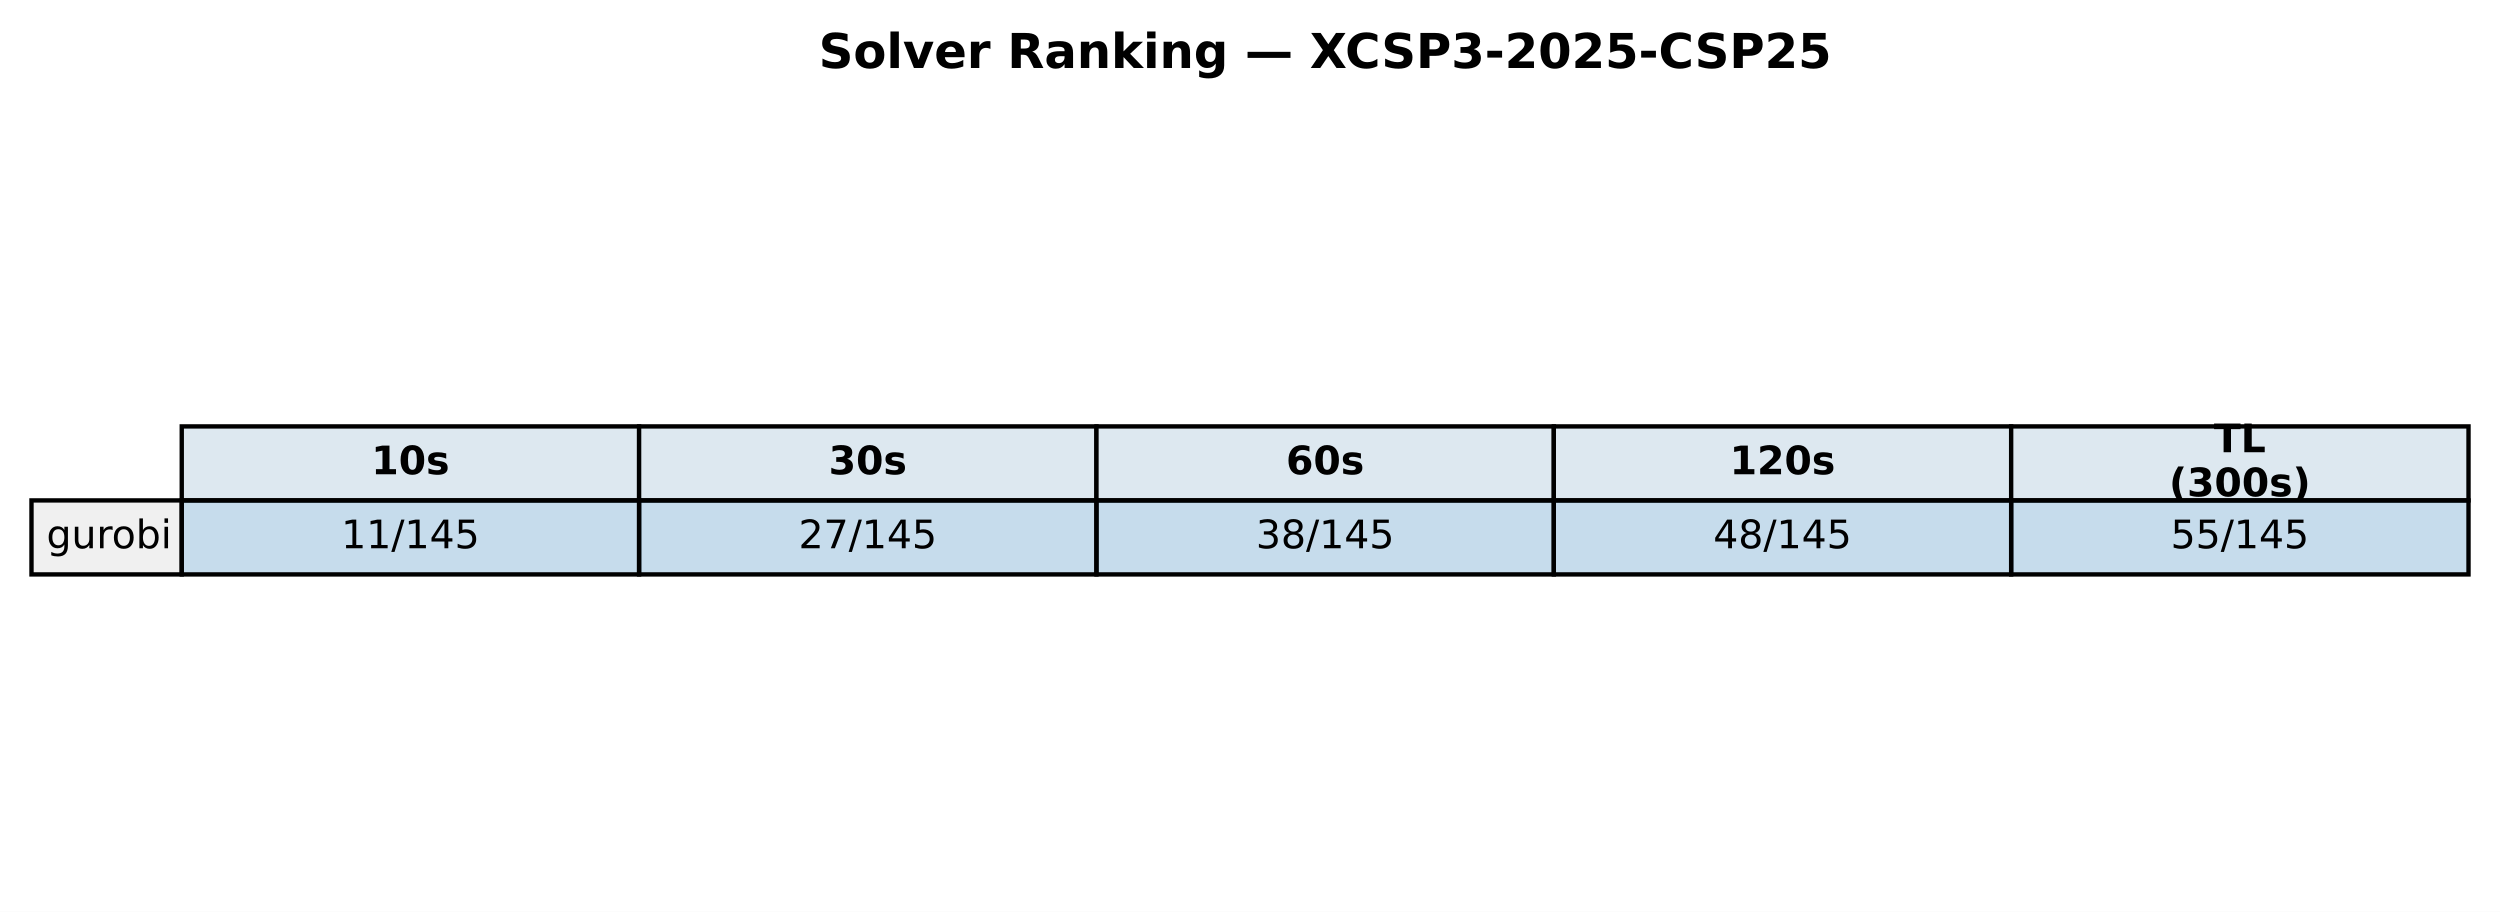
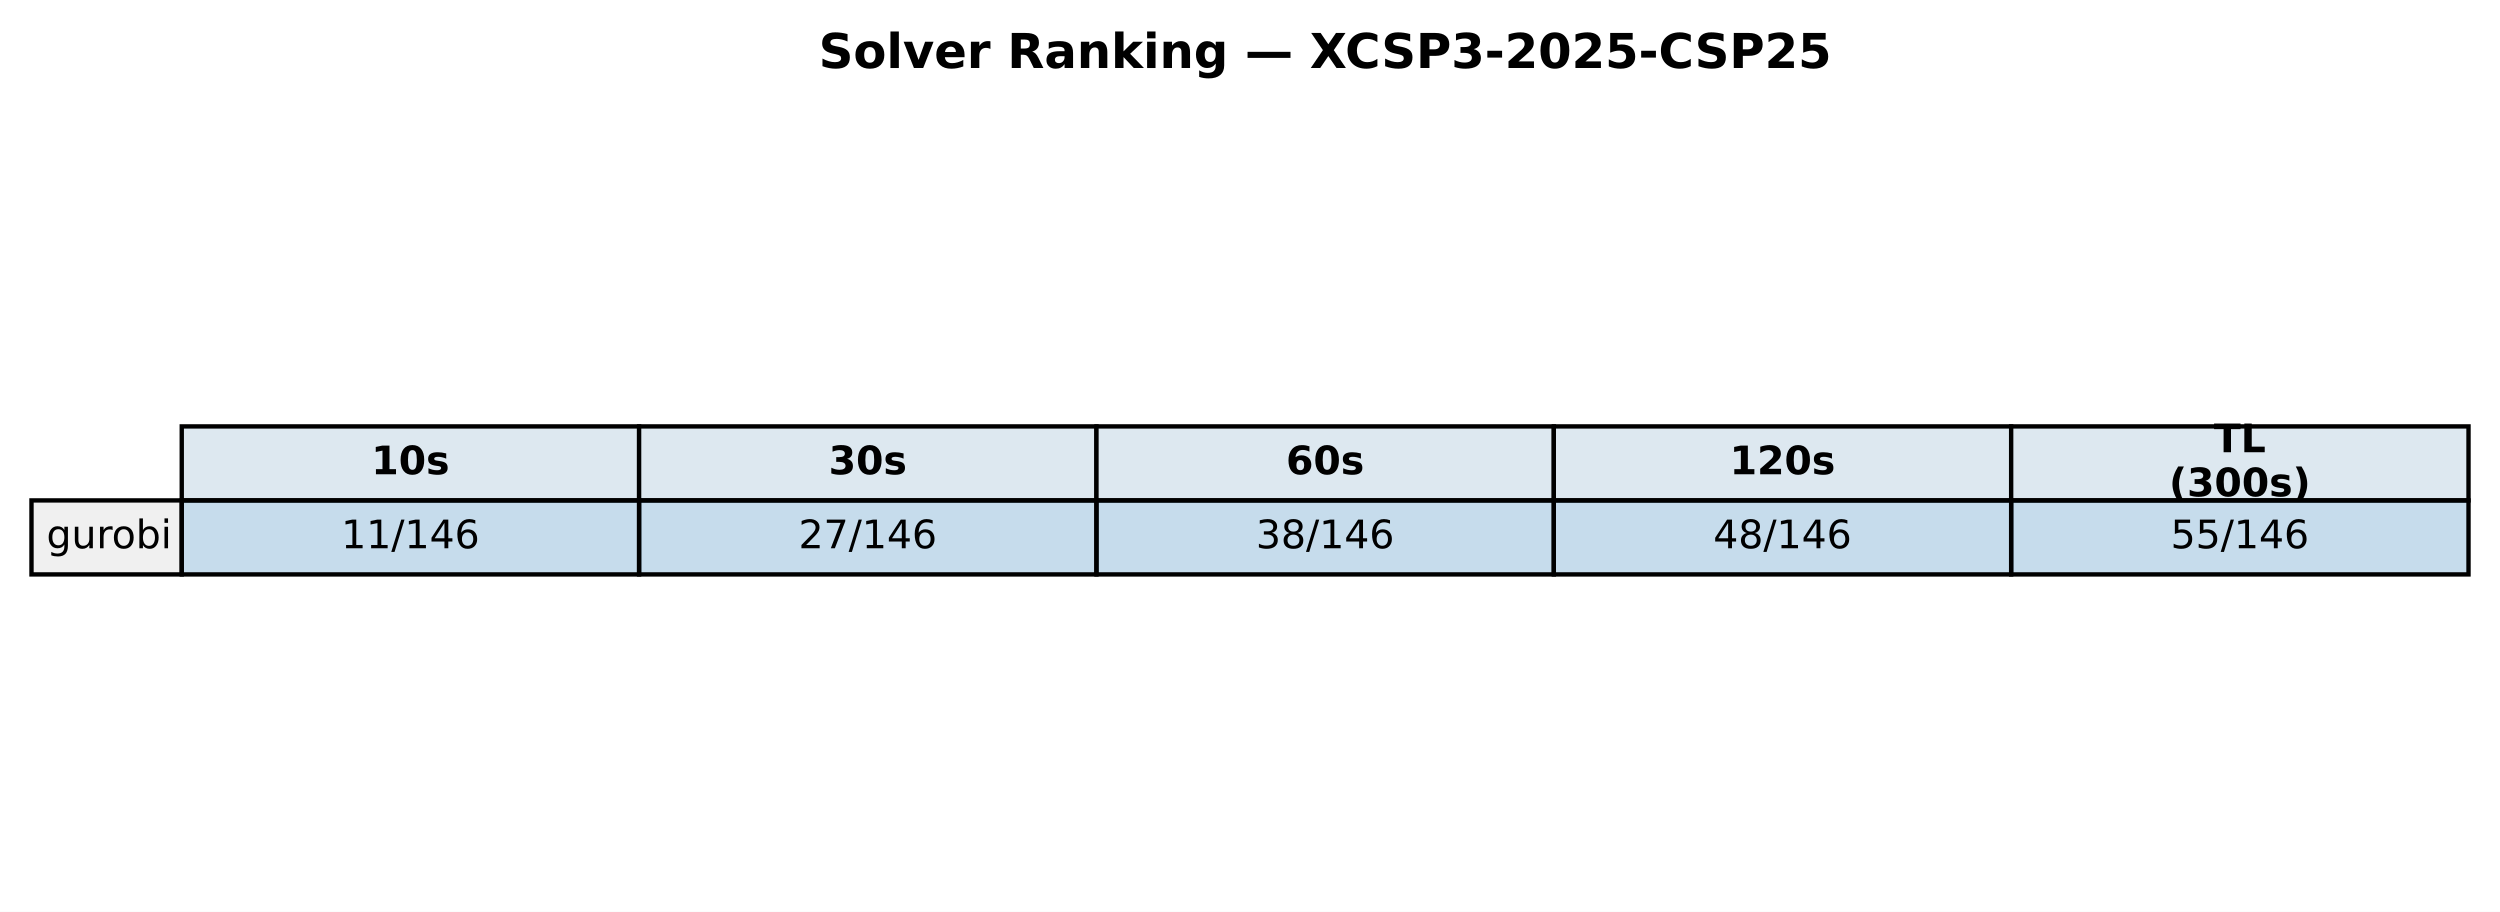
<svg xmlns="http://www.w3.org/2000/svg" xmlns:xlink="http://www.w3.org/1999/xlink" width="571.72pt" height="208.518pt" viewBox="0 0 571.72 208.518" version="1.1">
  <defs>
    <style type="text/css">*{stroke-linejoin: round; stroke-linecap: butt}</style>
  </defs>
  <g id="figure_1">
    <g id="patch_1">
      <path d="M 0 208.518  L 571.72 208.518  L 571.72 0  L 0 0  z " style="fill: #ffffff" />
    </g>
    <g id="axes_1">
      <g id="table_1">
        <g id="patch_2">
          <path d="M 41.563 114.438  L 146.154 114.438  L 146.154 97.514  L 41.563 97.514  z " style="fill: #dde8f0; stroke: #000000; stroke-linejoin: miter" />
        </g>
        <g id="text_1">
          <g transform="translate(84.91809 108.4594) scale(0.09 -0.09)">
            <defs>
              <path id="DejaVuSans-Bold-31" d="M 750 831  L 1813 831  L 1813 3847  L 722 3622  L 722 4441  L 1806 4666  L 2950 4666  L 2950 831  L 4013 831  L 4013 0  L 750 0  L 750 831  z " transform="scale(0.015625)" />
              <path id="DejaVuSans-Bold-30" d="M 2944 2338  Q 2944 3213 2780 3570  Q 2616 3928 2228 3928  Q 1841 3928 1675 3570  Q 1509 3213 1509 2338  Q 1509 1453 1675 1090  Q 1841 728 2228 728  Q 2613 728 2778 1090  Q 2944 1453 2944 2338  z M 4147 2328  Q 4147 1169 3647 539  Q 3147 -91 2228 -91  Q 1306 -91 806 539  Q 306 1169 306 2328  Q 306 3491 806 4120  Q 1306 4750 2228 4750  Q 3147 4750 3647 4120  Q 4147 3491 4147 2328  z " transform="scale(0.015625)" />
              <path id="DejaVuSans-Bold-73" d="M 3272 3391  L 3272 2541  Q 2913 2691 2578 2766  Q 2244 2841 1947 2841  Q 1628 2841 1473 2761  Q 1319 2681 1319 2516  Q 1319 2381 1436 2309  Q 1553 2238 1856 2203  L 2053 2175  Q 2913 2066 3209 1816  Q 3506 1566 3506 1031  Q 3506 472 3093 190  Q 2681 -91 1863 -91  Q 1516 -91 1145 -36  Q 775 19 384 128  L 384 978  Q 719 816 1070 734  Q 1422 653 1784 653  Q 2113 653 2278 743  Q 2444 834 2444 1013  Q 2444 1163 2330 1236  Q 2216 1309 1875 1350  L 1678 1375  Q 931 1469 631 1722  Q 331 1975 331 2491  Q 331 3047 712 3315  Q 1094 3584 1881 3584  Q 2191 3584 2531 3537  Q 2872 3491 3272 3391  z " transform="scale(0.015625)" />
            </defs>
            <use xlink:href="#DejaVuSans-Bold-31" />
            <use xlink:href="#DejaVuSans-Bold-30" transform="translate(69.58008 0)" />
            <use xlink:href="#DejaVuSans-Bold-73" transform="translate(139.1602 0)" />
          </g>
        </g>
        <g id="patch_3">
          <path d="M 146.154 114.438  L 250.746 114.438  L 250.746 97.514  L 146.154 97.514  z " style="fill: #dde8f0; stroke: #000000; stroke-linejoin: miter" />
        </g>
        <g id="text_2">
          <g transform="translate(189.5096 108.4594) scale(0.09 -0.09)">
            <defs>
              <path id="DejaVuSans-Bold-33" d="M 2981 2516  Q 3453 2394 3698 2092  Q 3944 1791 3944 1325  Q 3944 631 3412 270  Q 2881 -91 1863 -91  Q 1503 -91 1142 -33  Q 781 25 428 141  L 428 1069  Q 766 900 1098 814  Q 1431 728 1753 728  Q 2231 728 2486 893  Q 2741 1059 2741 1369  Q 2741 1688 2480 1852  Q 2219 2016 1709 2016  L 1228 2016  L 1228 2791  L 1734 2791  Q 2188 2791 2409 2933  Q 2631 3075 2631 3366  Q 2631 3634 2415 3781  Q 2200 3928 1806 3928  Q 1516 3928 1219 3862  Q 922 3797 628 3669  L 628 4550  Q 984 4650 1334 4700  Q 1684 4750 2022 4750  Q 2931 4750 3382 4451  Q 3834 4153 3834 3553  Q 3834 3144 3618 2883  Q 3403 2622 2981 2516  z " transform="scale(0.015625)" />
            </defs>
            <use xlink:href="#DejaVuSans-Bold-33" />
            <use xlink:href="#DejaVuSans-Bold-30" transform="translate(69.58008 0)" />
            <use xlink:href="#DejaVuSans-Bold-73" transform="translate(139.1602 0)" />
          </g>
        </g>
        <g id="patch_4">
          <path d="M 250.746 114.438  L 355.337 114.438  L 355.337 97.514  L 250.746 97.514  z " style="fill: #dde8f0; stroke: #000000; stroke-linejoin: miter" />
        </g>
        <g id="text_3">
          <g transform="translate(294.1011 108.4594) scale(0.09 -0.09)">
            <defs>
              <path id="DejaVuSans-Bold-36" d="M 2316 2303  Q 2000 2303 1842 2098  Q 1684 1894 1684 1484  Q 1684 1075 1842 870  Q 2000 666 2316 666  Q 2634 666 2792 870  Q 2950 1075 2950 1484  Q 2950 1894 2792 2098  Q 2634 2303 2316 2303  z M 3803 4544  L 3803 3681  Q 3506 3822 3243 3889  Q 2981 3956 2731 3956  Q 2194 3956 1894 3657  Q 1594 3359 1544 2772  Q 1750 2925 1990 3001  Q 2231 3078 2516 3078  Q 3231 3078 3670 2659  Q 4109 2241 4109 1563  Q 4109 813 3618 361  Q 3128 -91 2303 -91  Q 1394 -91 895 523  Q 397 1138 397 2266  Q 397 3422 980 4083  Q 1563 4744 2578 4744  Q 2900 4744 3203 4694  Q 3506 4644 3803 4544  z " transform="scale(0.015625)" />
            </defs>
            <use xlink:href="#DejaVuSans-Bold-36" />
            <use xlink:href="#DejaVuSans-Bold-30" transform="translate(69.58008 0)" />
            <use xlink:href="#DejaVuSans-Bold-73" transform="translate(139.1602 0)" />
          </g>
        </g>
        <g id="patch_5">
          <path d="M 355.337 114.438  L 459.929 114.438  L 459.929 97.514  L 355.337 97.514  z " style="fill: #dde8f0; stroke: #000000; stroke-linejoin: miter" />
        </g>
        <g id="text_4">
          <g transform="translate(395.5616 108.4594) scale(0.09 -0.09)">
            <defs>
              <path id="DejaVuSans-Bold-32" d="M 1844 884  L 3897 884  L 3897 0  L 506 0  L 506 884  L 2209 2388  Q 2438 2594 2547 2791  Q 2656 2988 2656 3200  Q 2656 3528 2436 3728  Q 2216 3928 1850 3928  Q 1569 3928 1234 3808  Q 900 3688 519 3450  L 519 4475  Q 925 4609 1322 4679  Q 1719 4750 2100 4750  Q 2938 4750 3402 4381  Q 3866 4013 3866 3353  Q 3866 2972 3669 2642  Q 3472 2313 2841 1759  L 1844 884  z " transform="scale(0.015625)" />
            </defs>
            <use xlink:href="#DejaVuSans-Bold-31" />
            <use xlink:href="#DejaVuSans-Bold-32" transform="translate(69.58008 0)" />
            <use xlink:href="#DejaVuSans-Bold-30" transform="translate(139.1602 0)" />
            <use xlink:href="#DejaVuSans-Bold-73" transform="translate(208.7402 0)" />
          </g>
        </g>
        <g id="patch_6">
          <path d="M 459.929 114.438  L 564.52 114.438  L 564.52 97.514  L 459.929 97.514  z " style="fill: #dde8f0; stroke: #000000; stroke-linejoin: miter" />
        </g>
        <g id="text_5">
          <g transform="translate(506.2872 103.4204) scale(0.09 -0.09)">
            <defs>
              <path id="DejaVuSans-Bold-54" d="M 31 4666  L 4331 4666  L 4331 3756  L 2784 3756  L 2784 0  L 1581 0  L 1581 3756  L 31 3756  L 31 4666  z " transform="scale(0.015625)" />
              <path id="DejaVuSans-Bold-4c" d="M 588 4666  L 1791 4666  L 1791 909  L 3903 909  L 3903 0  L 588 0  L 588 4666  z " transform="scale(0.015625)" />
            </defs>
            <use xlink:href="#DejaVuSans-Bold-54" />
            <use xlink:href="#DejaVuSans-Bold-4c" transform="translate(68.21289 0)" />
          </g>
          <g transform="translate(496.0399 113.4984) scale(0.09 -0.09)">
            <defs>
              <path id="DejaVuSans-Bold-28" d="M 2413 -844  L 1484 -844  Q 1006 -72 778 623  Q 550 1319 550 2003  Q 550 2688 779 3389  Q 1009 4091 1484 4856  L 2413 4856  Q 2013 4116 1813 3408  Q 1613 2700 1613 2009  Q 1613 1319 1811 609  Q 2009 -100 2413 -844  z " transform="scale(0.015625)" />
              <path id="DejaVuSans-Bold-29" d="M 513 -844  Q 913 -100 1113 609  Q 1313 1319 1313 2009  Q 1313 2700 1113 3408  Q 913 4116 513 4856  L 1441 4856  Q 1916 4091 2145 3389  Q 2375 2688 2375 2003  Q 2375 1319 2147 623  Q 1919 -72 1441 -844  L 513 -844  z " transform="scale(0.015625)" />
            </defs>
            <use xlink:href="#DejaVuSans-Bold-28" />
            <use xlink:href="#DejaVuSans-Bold-33" transform="translate(45.70312 0)" />
            <use xlink:href="#DejaVuSans-Bold-30" transform="translate(115.2832 0)" />
            <use xlink:href="#DejaVuSans-Bold-30" transform="translate(184.8633 0)" />
            <use xlink:href="#DejaVuSans-Bold-73" transform="translate(254.4434 0)" />
            <use xlink:href="#DejaVuSans-Bold-29" transform="translate(313.9648 0)" />
          </g>
        </g>
        <g id="patch_7">
          <path d="M 7.2 131.363  L 41.563 131.363  L 41.563 114.438  L 7.2 114.438  z " style="fill: #f0f0f0; stroke: #000000; stroke-linejoin: miter" />
        </g>
        <g id="text_6">
          <g transform="translate(10.63626 125.3841) scale(0.09 -0.09)">
            <defs>
              <path id="DejaVuSans-67" d="M 2906 1791  Q 2906 2416 2648 2759  Q 2391 3103 1925 3103  Q 1463 3103 1205 2759  Q 947 2416 947 1791  Q 947 1169 1205 825  Q 1463 481 1925 481  Q 2391 481 2648 825  Q 2906 1169 2906 1791  z M 3481 434  Q 3481 -459 3084 -895  Q 2688 -1331 1869 -1331  Q 1566 -1331 1297 -1286  Q 1028 -1241 775 -1147  L 775 -588  Q 1028 -725 1275 -790  Q 1522 -856 1778 -856  Q 2344 -856 2625 -561  Q 2906 -266 2906 331  L 2906 616  Q 2728 306 2450 153  Q 2172 0 1784 0  Q 1141 0 747 490  Q 353 981 353 1791  Q 353 2603 747 3093  Q 1141 3584 1784 3584  Q 2172 3584 2450 3431  Q 2728 3278 2906 2969  L 2906 3500  L 3481 3500  L 3481 434  z " transform="scale(0.015625)" />
              <path id="DejaVuSans-75" d="M 544 1381  L 544 3500  L 1119 3500  L 1119 1403  Q 1119 906 1312 657  Q 1506 409 1894 409  Q 2359 409 2629 706  Q 2900 1003 2900 1516  L 2900 3500  L 3475 3500  L 3475 0  L 2900 0  L 2900 538  Q 2691 219 2414 64  Q 2138 -91 1772 -91  Q 1169 -91 856 284  Q 544 659 544 1381  z M 1991 3584  L 1991 3584  z " transform="scale(0.015625)" />
              <path id="DejaVuSans-72" d="M 2631 2963  Q 2534 3019 2420 3045  Q 2306 3072 2169 3072  Q 1681 3072 1420 2755  Q 1159 2438 1159 1844  L 1159 0  L 581 0  L 581 3500  L 1159 3500  L 1159 2956  Q 1341 3275 1631 3429  Q 1922 3584 2338 3584  Q 2397 3584 2469 3576  Q 2541 3569 2628 3553  L 2631 2963  z " transform="scale(0.015625)" />
              <path id="DejaVuSans-6f" d="M 1959 3097  Q 1497 3097 1228 2736  Q 959 2375 959 1747  Q 959 1119 1226 758  Q 1494 397 1959 397  Q 2419 397 2687 759  Q 2956 1122 2956 1747  Q 2956 2369 2687 2733  Q 2419 3097 1959 3097  z M 1959 3584  Q 2709 3584 3137 3096  Q 3566 2609 3566 1747  Q 3566 888 3137 398  Q 2709 -91 1959 -91  Q 1206 -91 779 398  Q 353 888 353 1747  Q 353 2609 779 3096  Q 1206 3584 1959 3584  z " transform="scale(0.015625)" />
              <path id="DejaVuSans-62" d="M 3116 1747  Q 3116 2381 2855 2742  Q 2594 3103 2138 3103  Q 1681 3103 1420 2742  Q 1159 2381 1159 1747  Q 1159 1113 1420 752  Q 1681 391 2138 391  Q 2594 391 2855 752  Q 3116 1113 3116 1747  z M 1159 2969  Q 1341 3281 1617 3432  Q 1894 3584 2278 3584  Q 2916 3584 3314 3078  Q 3713 2572 3713 1747  Q 3713 922 3314 415  Q 2916 -91 2278 -91  Q 1894 -91 1617 61  Q 1341 213 1159 525  L 1159 0  L 581 0  L 581 4863  L 1159 4863  L 1159 2969  z " transform="scale(0.015625)" />
              <path id="DejaVuSans-69" d="M 603 3500  L 1178 3500  L 1178 0  L 603 0  L 603 3500  z M 603 4863  L 1178 4863  L 1178 4134  L 603 4134  L 603 4863  z " transform="scale(0.015625)" />
            </defs>
            <use xlink:href="#DejaVuSans-67" />
            <use xlink:href="#DejaVuSans-75" transform="translate(63.47656 0)" />
            <use xlink:href="#DejaVuSans-72" transform="translate(126.8555 0)" />
            <use xlink:href="#DejaVuSans-6f" transform="translate(165.7188 0)" />
            <use xlink:href="#DejaVuSans-62" transform="translate(226.9004 0)" />
            <use xlink:href="#DejaVuSans-69" transform="translate(290.377 0)" />
          </g>
        </g>
        <g id="patch_8">
          <path d="M 41.563 131.363  L 146.154 131.363  L 146.154 114.438  L 41.563 114.438  z " style="fill: #1f77b4; fill-opacity: 0.25; stroke: #000000; stroke-linejoin: miter" />
        </g>
        <g id="text_7">
          <g transform="translate(78.02676 125.3841) scale(0.09 -0.09)">
            <defs>
              <path id="DejaVuSans-31" d="M 794 531  L 1825 531  L 1825 4091  L 703 3866  L 703 4441  L 1819 4666  L 2450 4666  L 2450 531  L 3481 531  L 3481 0  L 794 0  L 794 531  z " transform="scale(0.015625)" />
              <path id="DejaVuSans-2f" d="M 1625 4666  L 2156 4666  L 531 -594  L 0 -594  L 1625 4666  z " transform="scale(0.015625)" />
              <path id="DejaVuSans-34" d="M 2419 4116  L 825 1625  L 2419 1625  L 2419 4116  z M 2253 4666  L 3047 4666  L 3047 1625  L 3713 1625  L 3713 1100  L 3047 1100  L 3047 0  L 2419 0  L 2419 1100  L 313 1100  L 313 1709  L 2253 4666  z " transform="scale(0.015625)" />
-               <path id="DejaVuSans-35" d="M 691 4666  L 3169 4666  L 3169 4134  L 1269 4134  L 1269 2991  Q 1406 3038 1543 3061  Q 1681 3084 1819 3084  Q 2600 3084 3056 2656  Q 3513 2228 3513 1497  Q 3513 744 3044 326  Q 2575 -91 1722 -91  Q 1428 -91 1123 -41  Q 819 9 494 109  L 494 744  Q 775 591 1075 516  Q 1375 441 1709 441  Q 2250 441 2565 725  Q 2881 1009 2881 1497  Q 2881 1984 2565 2268  Q 2250 2553 1709 2553  Q 1456 2553 1204 2497  Q 953 2441 691 2322  L 691 4666  z " transform="scale(0.015625)" />
+               <path id="DejaVuSans-36" d="M 2113 2584  Q 1688 2584 1439 2293  Q 1191 2003 1191 1497  Q 1191 994 1439 701  Q 1688 409 2113 409  Q 2538 409 2786 701  Q 3034 994 3034 1497  Q 3034 2003 2786 2293  Q 2538 2584 2113 2584  z M 3366 4563  L 3366 3988  Q 3128 4100 2886 4159  Q 2644 4219 2406 4219  Q 1781 4219 1451 3797  Q 1122 3375 1075 2522  Q 1259 2794 1537 2939  Q 1816 3084 2150 3084  Q 2853 3084 3261 2657  Q 3669 2231 3669 1497  Q 3669 778 3244 343  Q 2819 -91 2113 -91  Q 1303 -91 875 529  Q 447 1150 447 2328  Q 447 3434 972 4092  Q 1497 4750 2381 4750  Q 2619 4750 2861 4703  Q 3103 4656 3366 4563  z " transform="scale(0.015625)" />
            </defs>
            <use xlink:href="#DejaVuSans-31" />
            <use xlink:href="#DejaVuSans-31" transform="translate(63.62305 0)" />
            <use xlink:href="#DejaVuSans-2f" transform="translate(127.2461 0)" />
            <use xlink:href="#DejaVuSans-31" transform="translate(160.9375 0)" />
            <use xlink:href="#DejaVuSans-34" transform="translate(224.5605 0)" />
-             <use xlink:href="#DejaVuSans-35" transform="translate(288.1836 0)" />
+             <use xlink:href="#DejaVuSans-36" transform="translate(288.1836 0)" />
          </g>
        </g>
        <g id="patch_9">
          <path d="M 146.154 131.363  L 250.746 131.363  L 250.746 114.438  L 146.154 114.438  z " style="fill: #1f77b4; fill-opacity: 0.25; stroke: #000000; stroke-linejoin: miter" />
        </g>
        <g id="text_8">
          <g transform="translate(182.6183 125.3841) scale(0.09 -0.09)">
            <defs>
              <path id="DejaVuSans-32" d="M 1228 531  L 3431 531  L 3431 0  L 469 0  L 469 531  Q 828 903 1448 1529  Q 2069 2156 2228 2338  Q 2531 2678 2651 2914  Q 2772 3150 2772 3378  Q 2772 3750 2511 3984  Q 2250 4219 1831 4219  Q 1534 4219 1204 4116  Q 875 4013 500 3803  L 500 4441  Q 881 4594 1212 4672  Q 1544 4750 1819 4750  Q 2544 4750 2975 4387  Q 3406 4025 3406 3419  Q 3406 3131 3298 2873  Q 3191 2616 2906 2266  Q 2828 2175 2409 1742  Q 1991 1309 1228 531  z " transform="scale(0.015625)" />
              <path id="DejaVuSans-37" d="M 525 4666  L 3525 4666  L 3525 4397  L 1831 0  L 1172 0  L 2766 4134  L 525 4134  L 525 4666  z " transform="scale(0.015625)" />
            </defs>
            <use xlink:href="#DejaVuSans-32" />
            <use xlink:href="#DejaVuSans-37" transform="translate(63.62305 0)" />
            <use xlink:href="#DejaVuSans-2f" transform="translate(127.2461 0)" />
            <use xlink:href="#DejaVuSans-31" transform="translate(160.9375 0)" />
            <use xlink:href="#DejaVuSans-34" transform="translate(224.5605 0)" />
-             <use xlink:href="#DejaVuSans-35" transform="translate(288.1836 0)" />
+             <use xlink:href="#DejaVuSans-36" transform="translate(288.1836 0)" />
          </g>
        </g>
        <g id="patch_10">
          <path d="M 250.746 131.363  L 355.337 131.363  L 355.337 114.438  L 250.746 114.438  z " style="fill: #1f77b4; fill-opacity: 0.25; stroke: #000000; stroke-linejoin: miter" />
        </g>
        <g id="text_9">
          <g transform="translate(287.2098 125.3841) scale(0.09 -0.09)">
            <defs>
              <path id="DejaVuSans-33" d="M 2597 2516  Q 3050 2419 3304 2112  Q 3559 1806 3559 1356  Q 3559 666 3084 287  Q 2609 -91 1734 -91  Q 1441 -91 1130 -33  Q 819 25 488 141  L 488 750  Q 750 597 1062 519  Q 1375 441 1716 441  Q 2309 441 2620 675  Q 2931 909 2931 1356  Q 2931 1769 2642 2001  Q 2353 2234 1838 2234  L 1294 2234  L 1294 2753  L 1863 2753  Q 2328 2753 2575 2939  Q 2822 3125 2822 3475  Q 2822 3834 2567 4026  Q 2313 4219 1838 4219  Q 1578 4219 1281 4162  Q 984 4106 628 3988  L 628 4550  Q 988 4650 1302 4700  Q 1616 4750 1894 4750  Q 2613 4750 3031 4423  Q 3450 4097 3450 3541  Q 3450 3153 3228 2886  Q 3006 2619 2597 2516  z " transform="scale(0.015625)" />
              <path id="DejaVuSans-38" d="M 2034 2216  Q 1584 2216 1326 1975  Q 1069 1734 1069 1313  Q 1069 891 1326 650  Q 1584 409 2034 409  Q 2484 409 2743 651  Q 3003 894 3003 1313  Q 3003 1734 2745 1975  Q 2488 2216 2034 2216  z M 1403 2484  Q 997 2584 770 2862  Q 544 3141 544 3541  Q 544 4100 942 4425  Q 1341 4750 2034 4750  Q 2731 4750 3128 4425  Q 3525 4100 3525 3541  Q 3525 3141 3298 2862  Q 3072 2584 2669 2484  Q 3125 2378 3379 2068  Q 3634 1759 3634 1313  Q 3634 634 3220 271  Q 2806 -91 2034 -91  Q 1263 -91 848 271  Q 434 634 434 1313  Q 434 1759 690 2068  Q 947 2378 1403 2484  z M 1172 3481  Q 1172 3119 1398 2916  Q 1625 2713 2034 2713  Q 2441 2713 2670 2916  Q 2900 3119 2900 3481  Q 2900 3844 2670 4047  Q 2441 4250 2034 4250  Q 1625 4250 1398 4047  Q 1172 3844 1172 3481  z " transform="scale(0.015625)" />
            </defs>
            <use xlink:href="#DejaVuSans-33" />
            <use xlink:href="#DejaVuSans-38" transform="translate(63.62305 0)" />
            <use xlink:href="#DejaVuSans-2f" transform="translate(127.2461 0)" />
            <use xlink:href="#DejaVuSans-31" transform="translate(160.9375 0)" />
            <use xlink:href="#DejaVuSans-34" transform="translate(224.5605 0)" />
-             <use xlink:href="#DejaVuSans-35" transform="translate(288.1836 0)" />
+             <use xlink:href="#DejaVuSans-36" transform="translate(288.1836 0)" />
          </g>
        </g>
        <g id="patch_11">
          <path d="M 355.337 131.363  L 459.929 131.363  L 459.929 114.438  L 355.337 114.438  z " style="fill: #1f77b4; fill-opacity: 0.25; stroke: #000000; stroke-linejoin: miter" />
        </g>
        <g id="text_10">
          <g transform="translate(391.8013 125.3841) scale(0.09 -0.09)">
            <use xlink:href="#DejaVuSans-34" />
            <use xlink:href="#DejaVuSans-38" transform="translate(63.62305 0)" />
            <use xlink:href="#DejaVuSans-2f" transform="translate(127.2461 0)" />
            <use xlink:href="#DejaVuSans-31" transform="translate(160.9375 0)" />
            <use xlink:href="#DejaVuSans-34" transform="translate(224.5605 0)" />
-             <use xlink:href="#DejaVuSans-35" transform="translate(288.1836 0)" />
+             <use xlink:href="#DejaVuSans-36" transform="translate(288.1836 0)" />
          </g>
        </g>
        <g id="patch_12">
          <path d="M 459.929 131.363  L 564.52 131.363  L 564.52 114.438  L 459.929 114.438  z " style="fill: #1f77b4; fill-opacity: 0.25; stroke: #000000; stroke-linejoin: miter" />
        </g>
        <g id="text_11">
          <g transform="translate(496.3928 125.3841) scale(0.09 -0.09)">
+             <defs>
+               <path id="DejaVuSans-35" d="M 691 4666  L 3169 4666  L 3169 4134  L 1269 4134  L 1269 2991  Q 1406 3038 1543 3061  Q 1681 3084 1819 3084  Q 2600 3084 3056 2656  Q 3513 2228 3513 1497  Q 3513 744 3044 326  Q 2575 -91 1722 -91  Q 1428 -91 1123 -41  Q 819 9 494 109  L 494 744  Q 775 591 1075 516  Q 1375 441 1709 441  Q 2250 441 2565 725  Q 2881 1009 2881 1497  Q 2881 1984 2565 2268  Q 2250 2553 1709 2553  Q 1456 2553 1204 2497  Q 953 2441 691 2322  L 691 4666  z " transform="scale(0.015625)" />
+             </defs>
            <use xlink:href="#DejaVuSans-35" />
            <use xlink:href="#DejaVuSans-35" transform="translate(63.62305 0)" />
            <use xlink:href="#DejaVuSans-2f" transform="translate(127.2461 0)" />
            <use xlink:href="#DejaVuSans-31" transform="translate(160.9375 0)" />
            <use xlink:href="#DejaVuSans-34" transform="translate(224.5605 0)" />
-             <use xlink:href="#DejaVuSans-35" transform="translate(288.1836 0)" />
+             <use xlink:href="#DejaVuSans-36" transform="translate(288.1836 0)" />
          </g>
        </g>
      </g>
      <g id="text_12">
        <g transform="translate(187.2303 15.55828) scale(0.11 -0.11)">
          <defs>
            <path id="DejaVuSans-Bold-53" d="M 3834 4519  L 3834 3531  Q 3450 3703 3084 3790  Q 2719 3878 2394 3878  Q 1963 3878 1756 3759  Q 1550 3641 1550 3391  Q 1550 3203 1689 3098  Q 1828 2994 2194 2919  L 2706 2816  Q 3484 2659 3812 2340  Q 4141 2022 4141 1434  Q 4141 663 3683 286  Q 3225 -91 2284 -91  Q 1841 -91 1394 -6  Q 947 78 500 244  L 500 1259  Q 947 1022 1364 901  Q 1781 781 2169 781  Q 2563 781 2772 912  Q 2981 1044 2981 1288  Q 2981 1506 2839 1625  Q 2697 1744 2272 1838  L 1806 1941  Q 1106 2091 782 2419  Q 459 2747 459 3303  Q 459 4000 909 4375  Q 1359 4750 2203 4750  Q 2588 4750 2994 4692  Q 3400 4634 3834 4519  z " transform="scale(0.015625)" />
            <path id="DejaVuSans-Bold-6f" d="M 2203 2784  Q 1831 2784 1636 2517  Q 1441 2250 1441 1747  Q 1441 1244 1636 976  Q 1831 709 2203 709  Q 2569 709 2762 976  Q 2956 1244 2956 1747  Q 2956 2250 2762 2517  Q 2569 2784 2203 2784  z M 2203 3584  Q 3106 3584 3614 3096  Q 4122 2609 4122 1747  Q 4122 884 3614 396  Q 3106 -91 2203 -91  Q 1297 -91 786 396  Q 275 884 275 1747  Q 275 2609 786 3096  Q 1297 3584 2203 3584  z " transform="scale(0.015625)" />
            <path id="DejaVuSans-Bold-6c" d="M 538 4863  L 1656 4863  L 1656 0  L 538 0  L 538 4863  z " transform="scale(0.015625)" />
            <path id="DejaVuSans-Bold-76" d="M 97 3500  L 1216 3500  L 2088 1081  L 2956 3500  L 4078 3500  L 2700 0  L 1472 0  L 97 3500  z " transform="scale(0.015625)" />
            <path id="DejaVuSans-Bold-65" d="M 4031 1759  L 4031 1441  L 1416 1441  Q 1456 1047 1700 850  Q 1944 653 2381 653  Q 2734 653 3104 758  Q 3475 863 3866 1075  L 3866 213  Q 3469 63 3072 -14  Q 2675 -91 2278 -91  Q 1328 -91 801 392  Q 275 875 275 1747  Q 275 2603 792 3093  Q 1309 3584 2216 3584  Q 3041 3584 3536 3087  Q 4031 2591 4031 1759  z M 2881 2131  Q 2881 2450 2695 2645  Q 2509 2841 2209 2841  Q 1884 2841 1681 2658  Q 1478 2475 1428 2131  L 2881 2131  z " transform="scale(0.015625)" />
            <path id="DejaVuSans-Bold-72" d="M 3138 2547  Q 2991 2616 2845 2648  Q 2700 2681 2553 2681  Q 2122 2681 1889 2404  Q 1656 2128 1656 1613  L 1656 0  L 538 0  L 538 3500  L 1656 3500  L 1656 2925  Q 1872 3269 2151 3426  Q 2431 3584 2822 3584  Q 2878 3584 2943 3579  Q 3009 3575 3134 3559  L 3138 2547  z " transform="scale(0.015625)" />
            <path id="DejaVuSans-Bold-20" transform="scale(0.015625)" />
            <path id="DejaVuSans-Bold-52" d="M 2297 2597  Q 2675 2597 2839 2737  Q 3003 2878 3003 3200  Q 3003 3519 2839 3656  Q 2675 3794 2297 3794  L 1791 3794  L 1791 2597  L 2297 2597  z M 1791 1766  L 1791 0  L 588 0  L 588 4666  L 2425 4666  Q 3347 4666 3776 4356  Q 4206 4047 4206 3378  Q 4206 2916 3982 2619  Q 3759 2322 3309 2181  Q 3556 2125 3751 1926  Q 3947 1728 4147 1325  L 4800 0  L 3519 0  L 2950 1159  Q 2778 1509 2601 1637  Q 2425 1766 2131 1766  L 1791 1766  z " transform="scale(0.015625)" />
            <path id="DejaVuSans-Bold-61" d="M 2106 1575  Q 1756 1575 1579 1456  Q 1403 1338 1403 1106  Q 1403 894 1545 773  Q 1688 653 1941 653  Q 2256 653 2472 879  Q 2688 1106 2688 1447  L 2688 1575  L 2106 1575  z M 3816 1997  L 3816 0  L 2688 0  L 2688 519  Q 2463 200 2181 54  Q 1900 -91 1497 -91  Q 953 -91 614 226  Q 275 544 275 1050  Q 275 1666 698 1953  Q 1122 2241 2028 2241  L 2688 2241  L 2688 2328  Q 2688 2594 2478 2717  Q 2269 2841 1825 2841  Q 1466 2841 1156 2769  Q 847 2697 581 2553  L 581 3406  Q 941 3494 1303 3539  Q 1666 3584 2028 3584  Q 2975 3584 3395 3211  Q 3816 2838 3816 1997  z " transform="scale(0.015625)" />
            <path id="DejaVuSans-Bold-6e" d="M 4056 2131  L 4056 0  L 2931 0  L 2931 347  L 2931 1631  Q 2931 2084 2911 2256  Q 2891 2428 2841 2509  Q 2775 2619 2662 2680  Q 2550 2741 2406 2741  Q 2056 2741 1856 2470  Q 1656 2200 1656 1722  L 1656 0  L 538 0  L 538 3500  L 1656 3500  L 1656 2988  Q 1909 3294 2193 3439  Q 2478 3584 2822 3584  Q 3428 3584 3742 3212  Q 4056 2841 4056 2131  z " transform="scale(0.015625)" />
            <path id="DejaVuSans-Bold-6b" d="M 538 4863  L 1656 4863  L 1656 2216  L 2944 3500  L 4244 3500  L 2534 1894  L 4378 0  L 3022 0  L 1656 1459  L 1656 0  L 538 0  L 538 4863  z " transform="scale(0.015625)" />
            <path id="DejaVuSans-Bold-69" d="M 538 3500  L 1656 3500  L 1656 0  L 538 0  L 538 3500  z M 538 4863  L 1656 4863  L 1656 3950  L 538 3950  L 538 4863  z " transform="scale(0.015625)" />
            <path id="DejaVuSans-Bold-67" d="M 2919 594  Q 2688 288 2409 144  Q 2131 0 1766 0  Q 1125 0 706 504  Q 288 1009 288 1791  Q 288 2575 706 3076  Q 1125 3578 1766 3578  Q 2131 3578 2409 3434  Q 2688 3291 2919 2981  L 2919 3500  L 4044 3500  L 4044 353  Q 4044 -491 3511 -936  Q 2978 -1381 1966 -1381  Q 1638 -1381 1331 -1331  Q 1025 -1281 716 -1178  L 716 -306  Q 1009 -475 1290 -558  Q 1572 -641 1856 -641  Q 2406 -641 2662 -400  Q 2919 -159 2919 353  L 2919 594  z M 2181 2772  Q 1834 2772 1640 2515  Q 1447 2259 1447 1791  Q 1447 1309 1634 1061  Q 1822 813 2181 813  Q 2531 813 2725 1069  Q 2919 1325 2919 1791  Q 2919 2259 2725 2515  Q 2531 2772 2181 2772  z " transform="scale(0.015625)" />
            <path id="DejaVuSans-Bold-2014" d="M 344 2156  L 6056 2156  L 6056 1350  L 344 1350  L 344 2156  z " transform="scale(0.015625)" />
            <path id="DejaVuSans-Bold-58" d="M 3188 2381  L 4806 0  L 3553 0  L 2463 1594  L 1381 0  L 122 0  L 1741 2381  L 184 4666  L 1441 4666  L 2463 3163  L 3481 4666  L 4744 4666  L 3188 2381  z " transform="scale(0.015625)" />
            <path id="DejaVuSans-Bold-43" d="M 4288 256  Q 3956 84 3597 -3  Q 3238 -91 2847 -91  Q 1681 -91 1000 561  Q 319 1213 319 2328  Q 319 3447 1000 4098  Q 1681 4750 2847 4750  Q 3238 4750 3597 4662  Q 3956 4575 4288 4403  L 4288 3438  Q 3953 3666 3628 3772  Q 3303 3878 2944 3878  Q 2300 3878 1931 3465  Q 1563 3053 1563 2328  Q 1563 1606 1931 1193  Q 2300 781 2944 781  Q 3303 781 3628 887  Q 3953 994 4288 1222  L 4288 256  z " transform="scale(0.015625)" />
            <path id="DejaVuSans-Bold-50" d="M 588 4666  L 2584 4666  Q 3475 4666 3951 4270  Q 4428 3875 4428 3144  Q 4428 2409 3951 2014  Q 3475 1619 2584 1619  L 1791 1619  L 1791 0  L 588 0  L 588 4666  z M 1791 3794  L 1791 2491  L 2456 2491  Q 2806 2491 2997 2661  Q 3188 2831 3188 3144  Q 3188 3456 2997 3625  Q 2806 3794 2456 3794  L 1791 3794  z " transform="scale(0.015625)" />
            <path id="DejaVuSans-Bold-2d" d="M 347 2297  L 2309 2297  L 2309 1388  L 347 1388  L 347 2297  z " transform="scale(0.015625)" />
            <path id="DejaVuSans-Bold-35" d="M 678 4666  L 3669 4666  L 3669 3781  L 1638 3781  L 1638 3059  Q 1775 3097 1914 3117  Q 2053 3138 2203 3138  Q 3056 3138 3531 2711  Q 4006 2284 4006 1522  Q 4006 766 3489 337  Q 2972 -91 2053 -91  Q 1656 -91 1267 -14  Q 878 63 494 219  L 494 1166  Q 875 947 1217 837  Q 1559 728 1863 728  Q 2300 728 2551 942  Q 2803 1156 2803 1522  Q 2803 1891 2551 2103  Q 2300 2316 1863 2316  Q 1603 2316 1309 2248  Q 1016 2181 678 2041  L 678 4666  z " transform="scale(0.015625)" />
          </defs>
          <use xlink:href="#DejaVuSans-Bold-53" />
          <use xlink:href="#DejaVuSans-Bold-6f" transform="translate(72.02148 0)" />
          <use xlink:href="#DejaVuSans-Bold-6c" transform="translate(140.7227 0)" />
          <use xlink:href="#DejaVuSans-Bold-76" transform="translate(175 0)" />
          <use xlink:href="#DejaVuSans-Bold-65" transform="translate(240.1855 0)" />
          <use xlink:href="#DejaVuSans-Bold-72" transform="translate(308.0078 0)" />
          <use xlink:href="#DejaVuSans-Bold-20" transform="translate(357.3242 0)" />
          <use xlink:href="#DejaVuSans-Bold-52" transform="translate(392.1387 0)" />
          <use xlink:href="#DejaVuSans-Bold-61" transform="translate(469.1406 0)" />
          <use xlink:href="#DejaVuSans-Bold-6e" transform="translate(536.6211 0)" />
          <use xlink:href="#DejaVuSans-Bold-6b" transform="translate(607.8125 0)" />
          <use xlink:href="#DejaVuSans-Bold-69" transform="translate(674.3164 0)" />
          <use xlink:href="#DejaVuSans-Bold-6e" transform="translate(708.5938 0)" />
          <use xlink:href="#DejaVuSans-Bold-67" transform="translate(779.7852 0)" />
          <use xlink:href="#DejaVuSans-Bold-20" transform="translate(851.3672 0)" />
          <use xlink:href="#DejaVuSans-Bold-2014" transform="translate(886.1816 0)" />
          <use xlink:href="#DejaVuSans-Bold-20" transform="translate(986.1816 0)" />
          <use xlink:href="#DejaVuSans-Bold-58" transform="translate(1020.996 0)" />
          <use xlink:href="#DejaVuSans-Bold-43" transform="translate(1094.471 0)" />
          <use xlink:href="#DejaVuSans-Bold-53" transform="translate(1169.734 0)" />
          <use xlink:href="#DejaVuSans-Bold-50" transform="translate(1241.756 0)" />
          <use xlink:href="#DejaVuSans-Bold-33" transform="translate(1315.047 0)" />
          <use xlink:href="#DejaVuSans-Bold-2d" transform="translate(1384.627 0)" />
          <use xlink:href="#DejaVuSans-Bold-32" transform="translate(1426.131 0)" />
          <use xlink:href="#DejaVuSans-Bold-30" transform="translate(1495.711 0)" />
          <use xlink:href="#DejaVuSans-Bold-32" transform="translate(1565.291 0)" />
          <use xlink:href="#DejaVuSans-Bold-35" transform="translate(1634.871 0)" />
          <use xlink:href="#DejaVuSans-Bold-2d" transform="translate(1704.451 0)" />
          <use xlink:href="#DejaVuSans-Bold-43" transform="translate(1745.955 0)" />
          <use xlink:href="#DejaVuSans-Bold-53" transform="translate(1821.219 0)" />
          <use xlink:href="#DejaVuSans-Bold-50" transform="translate(1893.24 0)" />
          <use xlink:href="#DejaVuSans-Bold-32" transform="translate(1966.531 0)" />
          <use xlink:href="#DejaVuSans-Bold-35" transform="translate(2036.111 0)" />
        </g>
      </g>
    </g>
  </g>
</svg>
